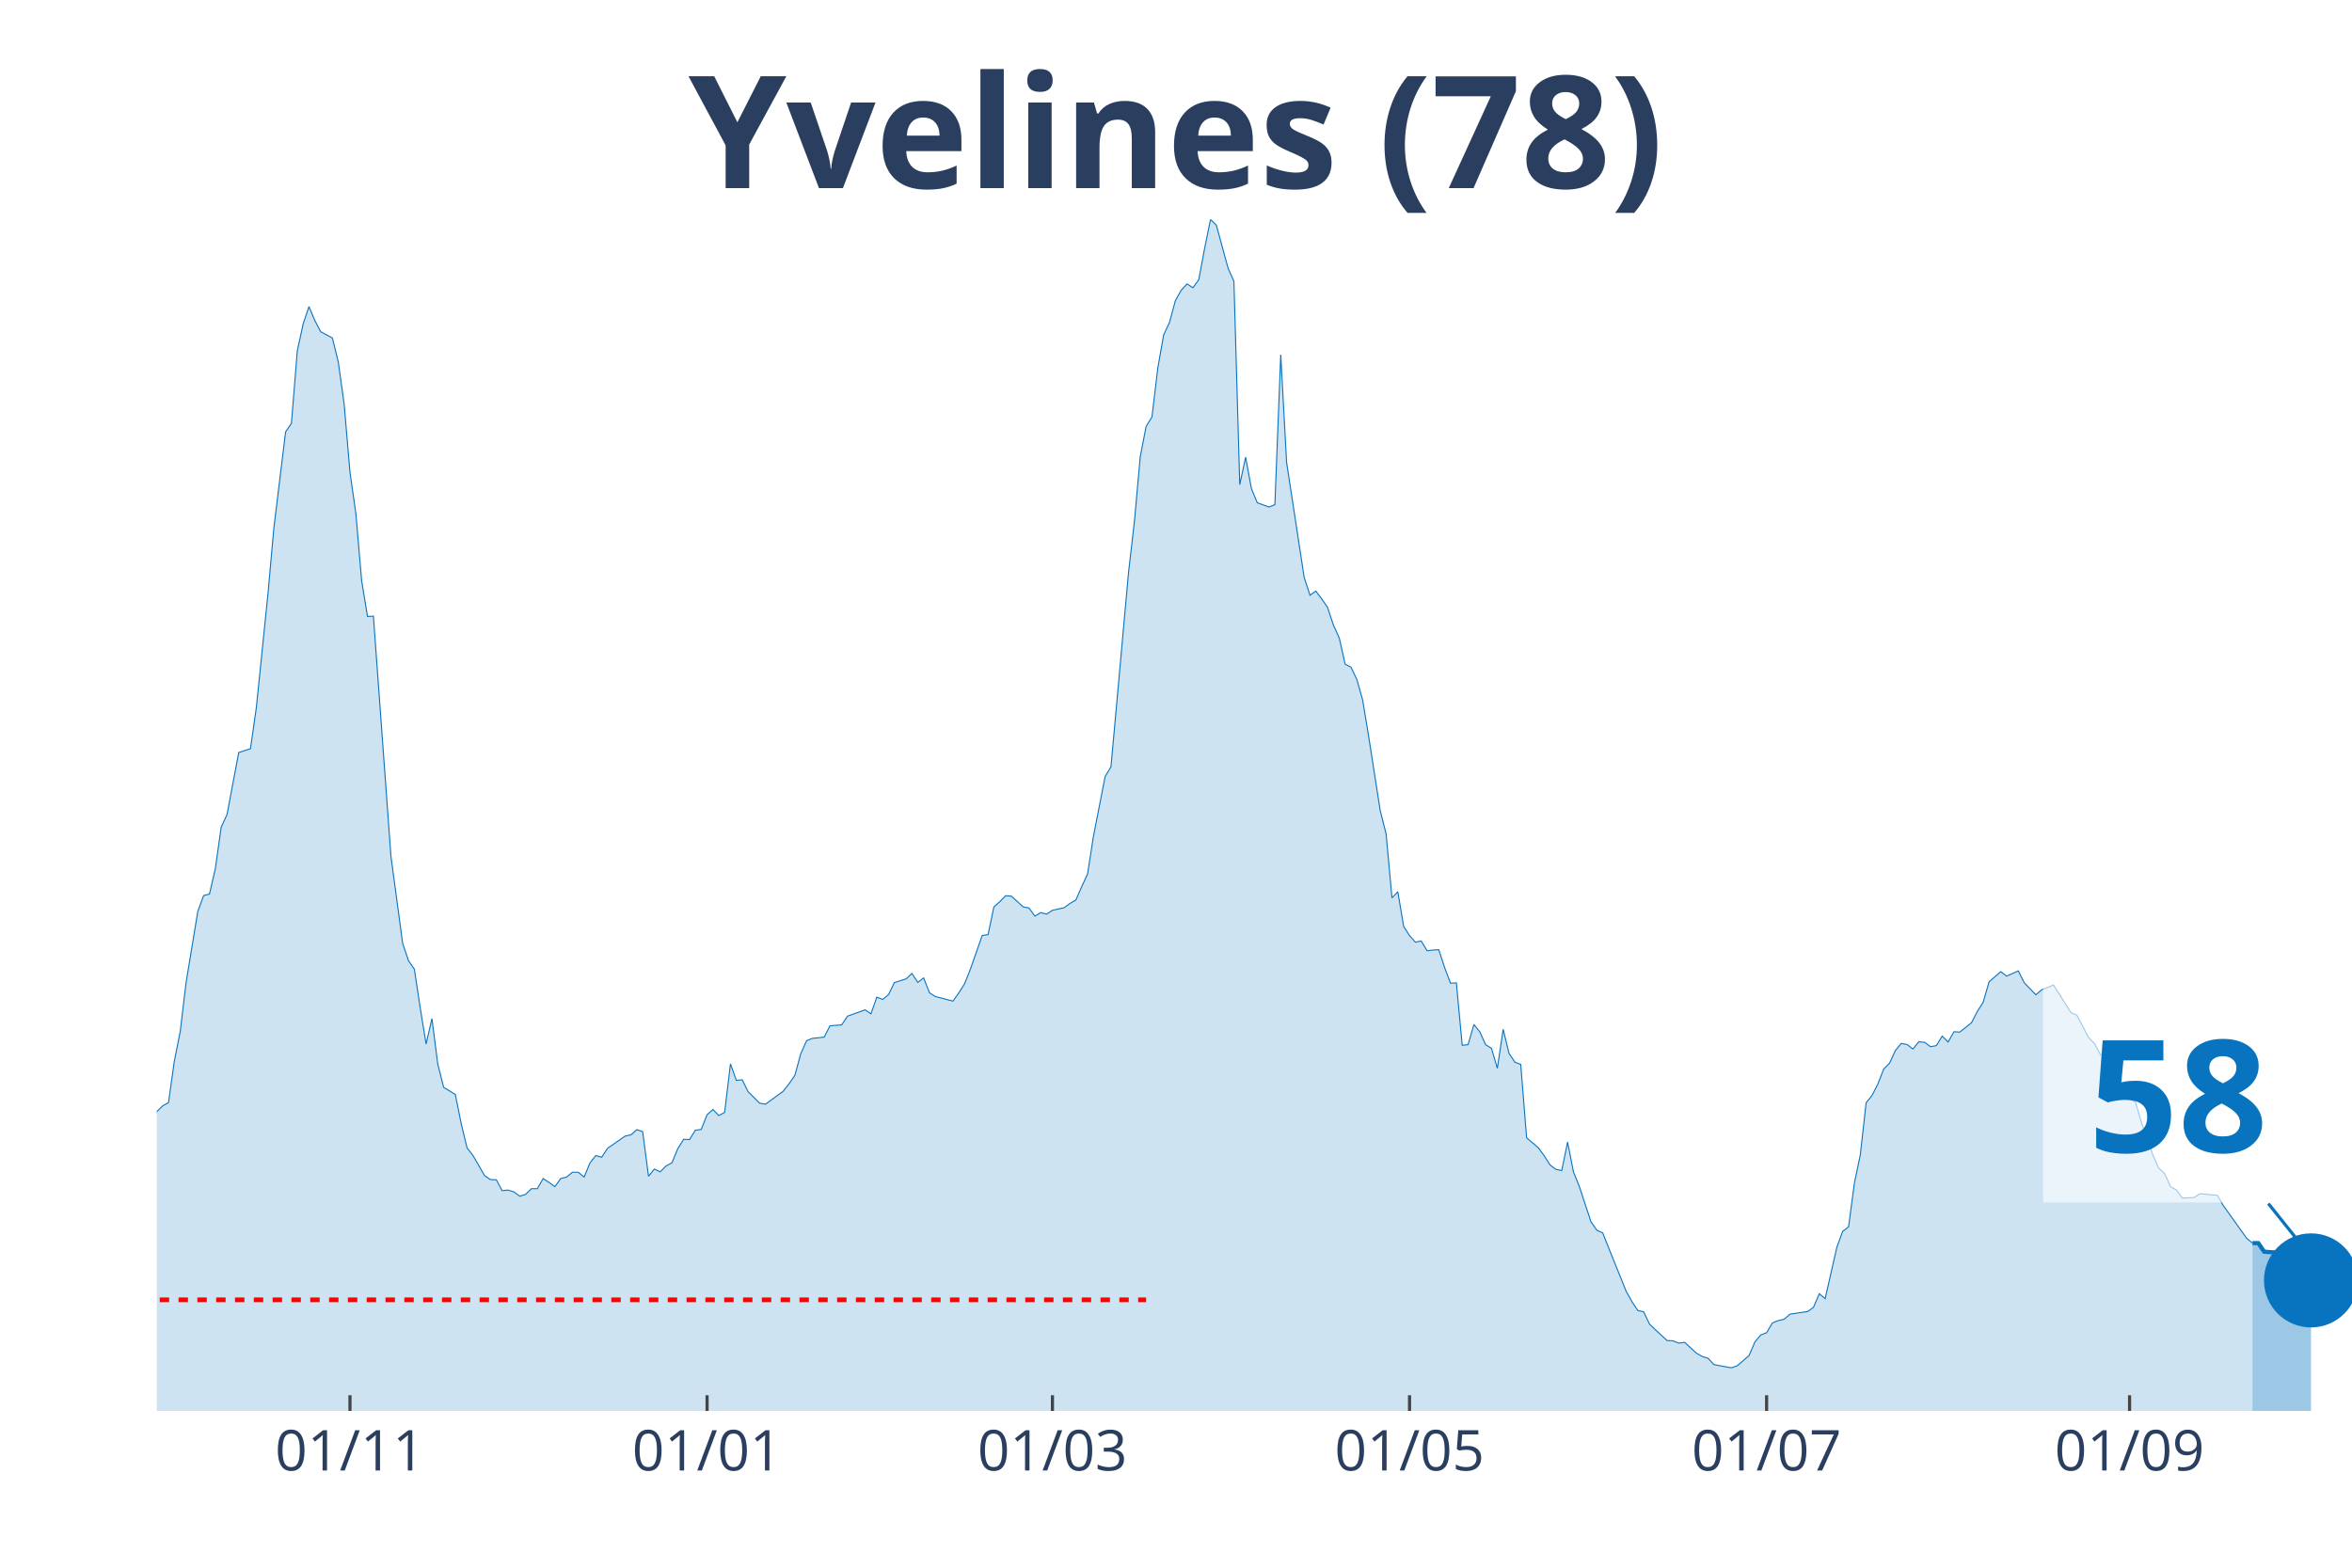
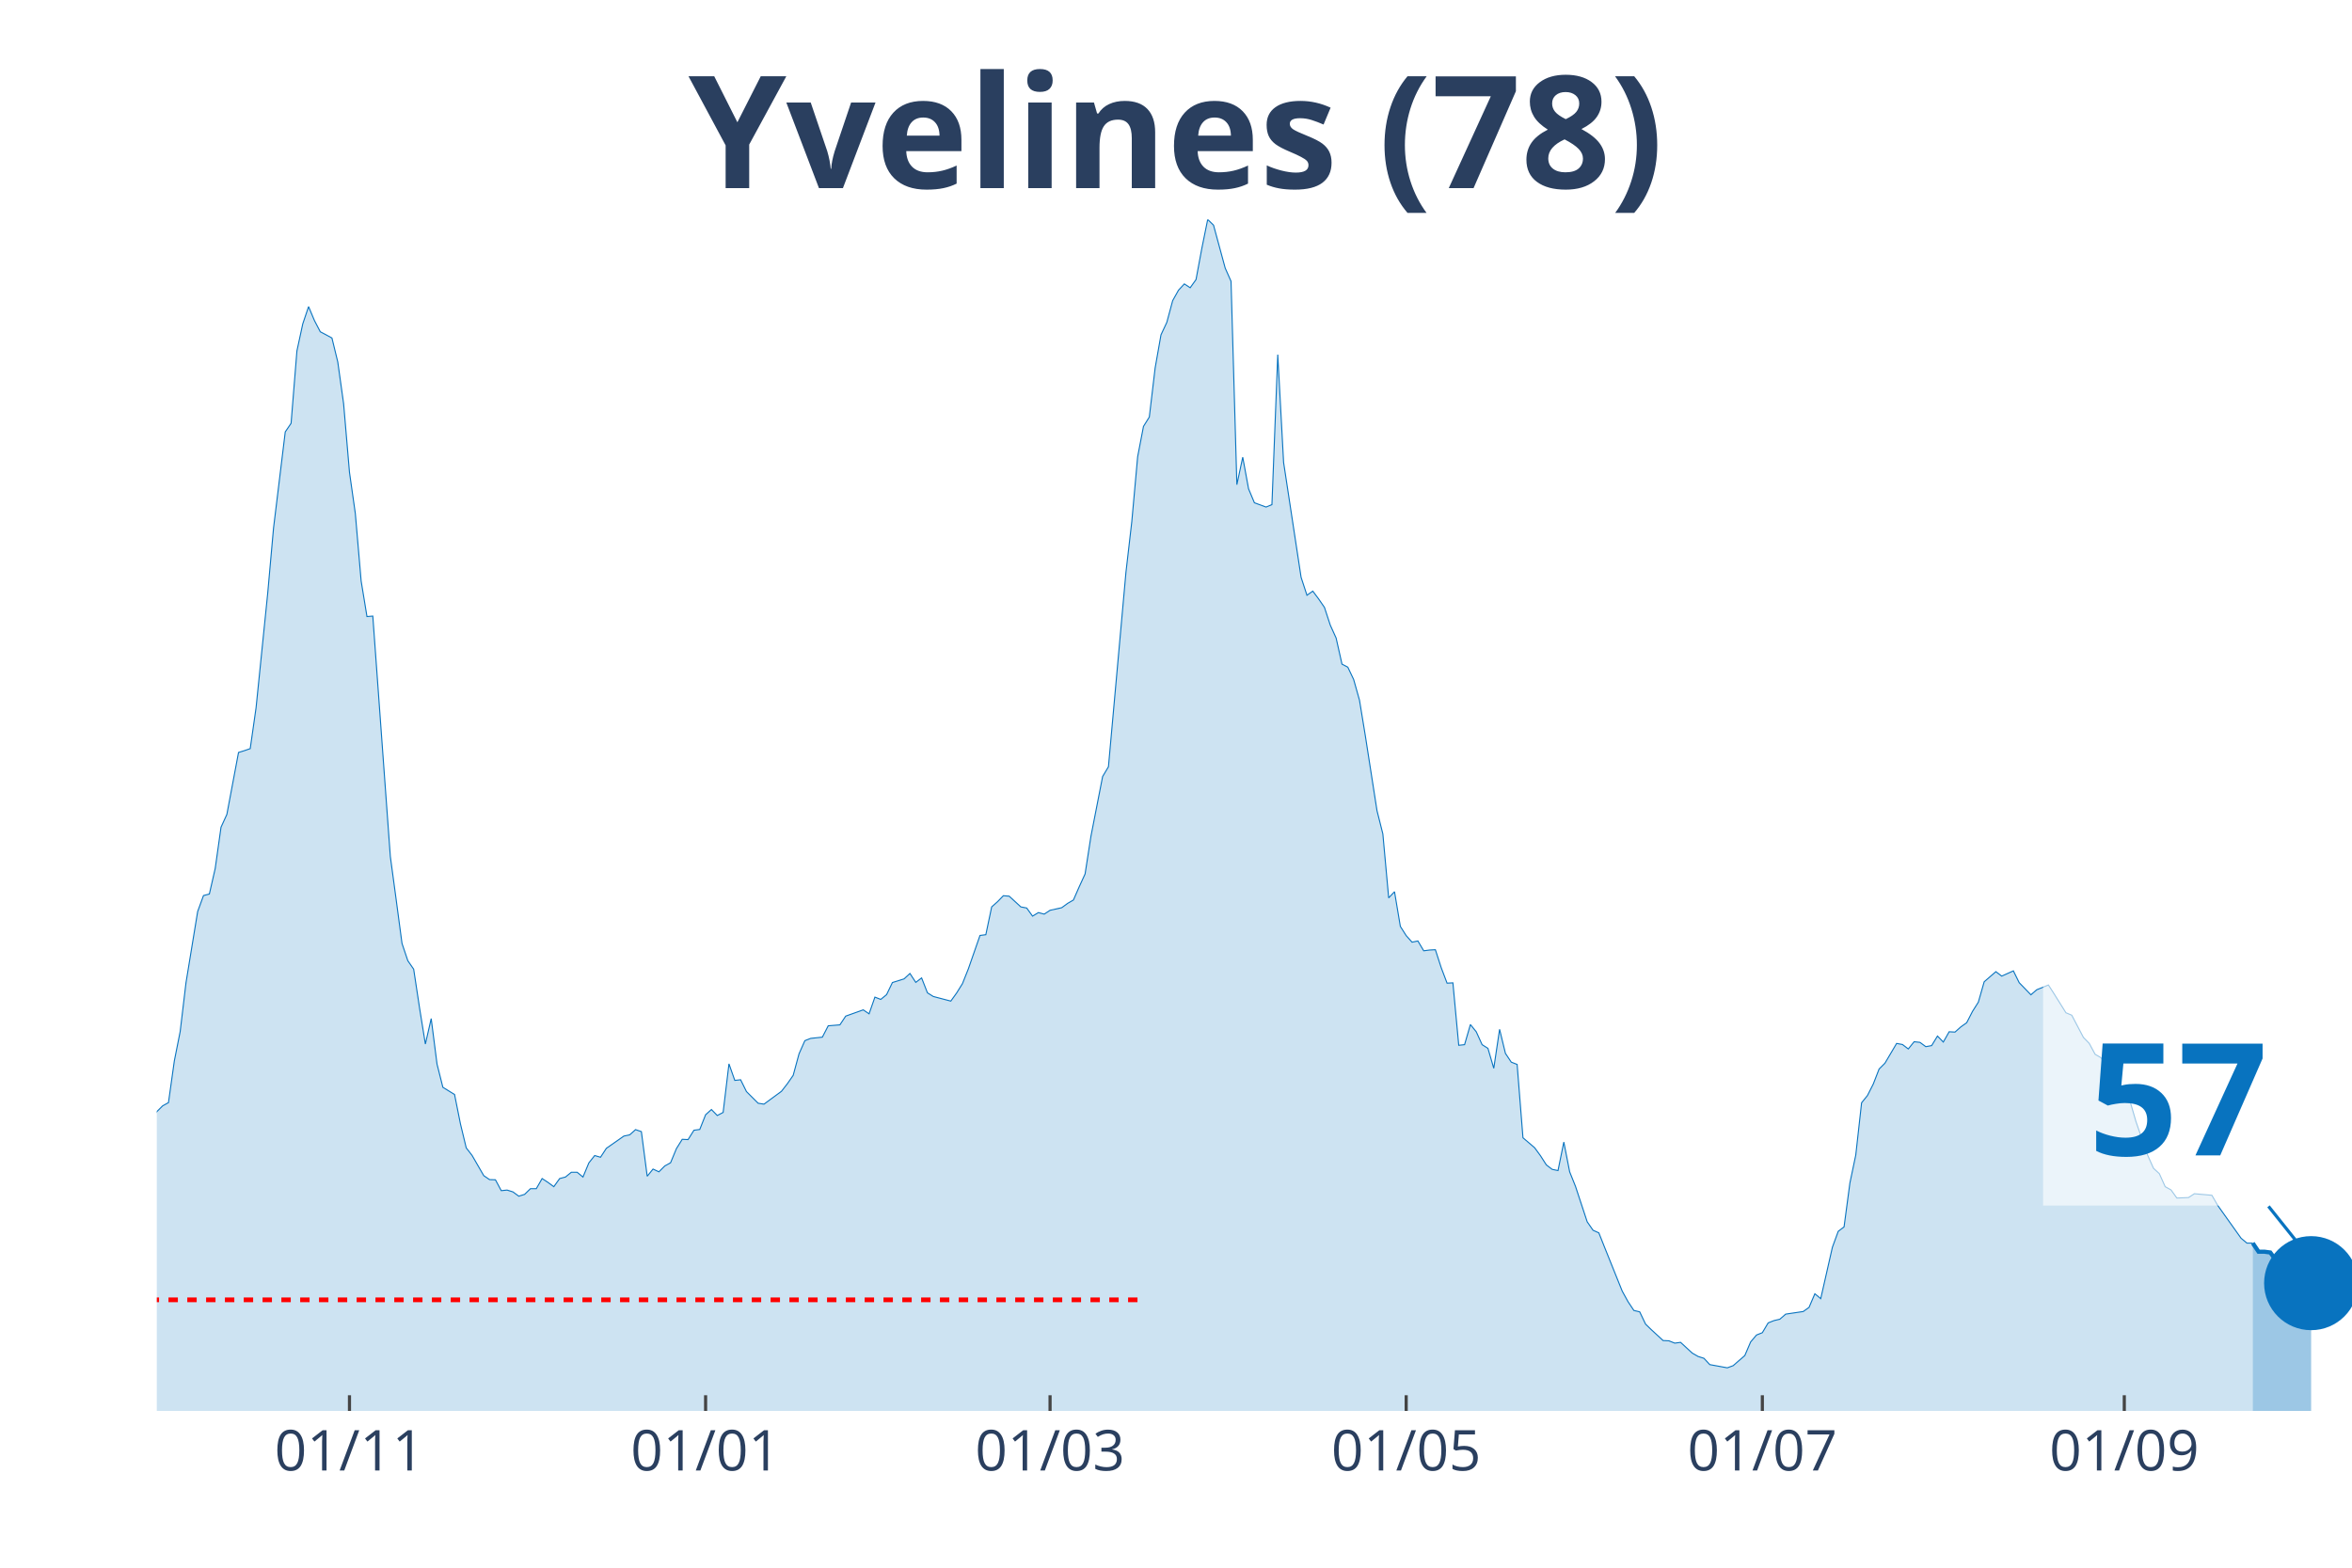
<svg xmlns="http://www.w3.org/2000/svg" class="main-svg" width="1125" height="750" style="" viewBox="0 0 750 500">
  <rect x="0" y="0" width="750" height="500" style="fill: rgb(0, 0, 0); fill-opacity: 0;" />
-   <defs id="defs-d04421">
+   <defs id="defs-b8d866">
    <g class="clips">
-       <clipPath id="clipd04421xyplot" class="plotclip">
+       <clipPath id="clipb8d866xyplot" class="plotclip">
        <rect width="700" height="380" />
      </clipPath>
-       <clipPath class="axesclip" id="clipd04421x">
+       <clipPath class="axesclip" id="clipb8d866x">
        <rect x="50" y="0" width="700" height="500" />
      </clipPath>
-       <clipPath class="axesclip" id="clipd04421y">
+       <clipPath class="axesclip" id="clipb8d866y">
        <rect x="0" y="70" width="750" height="380" />
      </clipPath>
-       <clipPath class="axesclip" id="clipd04421xy">
+       <clipPath class="axesclip" id="clipb8d866xy">
        <rect x="50" y="70" width="700" height="380" />
      </clipPath>
    </g>
    <g class="gradients" />
  </defs>
  <g class="bglayer">
    <rect class="bg" x="50" y="70" width="700" height="380" style="fill: rgb(0, 0, 0); fill-opacity: 0; stroke-width: 0;" />
  </g>
  <g class="layer-below">
    <g class="imagelayer" />
    <g class="shapelayer" />
  </g>
  <g class="cartesianlayer">
    <g class="subplot xy">
      <g class="layer-subplot">
        <g class="shapelayer" />
        <g class="imagelayer" />
      </g>
      <g class="gridlayer">
        <g class="x">
-           <path class="xgrid crisp" transform="translate(111.6,0)" d="M0,70v380" style="stroke: rgb(255, 255, 255); stroke-opacity: 1; stroke-width: 1px;" />
-           <path class="xgrid crisp" transform="translate(225.47,0)" d="M0,70v380" style="stroke: rgb(255, 255, 255); stroke-opacity: 1; stroke-width: 1px;" />
-           <path class="xgrid crisp" transform="translate(335.6,0)" d="M0,70v380" style="stroke: rgb(255, 255, 255); stroke-opacity: 1; stroke-width: 1px;" />
-           <path class="xgrid crisp" transform="translate(449.47,0)" d="M0,70v380" style="stroke: rgb(255, 255, 255); stroke-opacity: 1; stroke-width: 1px;" />
-           <path class="xgrid crisp" transform="translate(563.33,0)" d="M0,70v380" style="stroke: rgb(255, 255, 255); stroke-opacity: 1; stroke-width: 1px;" />
-           <path class="xgrid crisp" transform="translate(679.07,0)" d="M0,70v380" style="stroke: rgb(255, 255, 255); stroke-opacity: 1; stroke-width: 1px;" />
+           <path class="xgrid crisp" transform="translate(111.44,0)" d="M0,70v380" style="stroke: rgb(255, 255, 255); stroke-opacity: 1; stroke-width: 1px;" />
+           <path class="xgrid crisp" transform="translate(225,0)" d="M0,70v380" style="stroke: rgb(255, 255, 255); stroke-opacity: 1; stroke-width: 1px;" />
+           <path class="xgrid crisp" transform="translate(334.84,0)" d="M0,70v380" style="stroke: rgb(255, 255, 255); stroke-opacity: 1; stroke-width: 1px;" />
+           <path class="xgrid crisp" transform="translate(448.4,0)" d="M0,70v380" style="stroke: rgb(255, 255, 255); stroke-opacity: 1; stroke-width: 1px;" />
+           <path class="xgrid crisp" transform="translate(561.97,0)" d="M0,70v380" style="stroke: rgb(255, 255, 255); stroke-opacity: 1; stroke-width: 1px;" />
+           <path class="xgrid crisp" transform="translate(677.39,0)" d="M0,70v380" style="stroke: rgb(255, 255, 255); stroke-opacity: 1; stroke-width: 1px;" />
        </g>
        <g class="y" />
      </g>
      <g class="zerolinelayer" />
      <path class="xlines-below" />
      <path class="ylines-below" />
      <g class="overlines-below" />
      <g class="xaxislayer-below" />
      <g class="yaxislayer-below" />
      <g class="overaxes-below" />
-       <g class="plot" transform="translate(50, 70)" clip-path="url('#clipd04421xyplot')">
+       <g class="plot" transform="translate(50, 70)" clip-path="url('#clipb8d866xyplot')">
        <g class="scatterlayer mlayer">
-           <g class="trace scatter tracea90513" style="stroke-miterlimit: 2;">
+           <g class="trace scatter trace6be816" style="stroke-miterlimit: 2;">
            <g class="fills">
              <g>
-                 <path class="js-fill" d="M668.27,380L-253.87,380L-253.87,371.34L-248.27,372.76L-246.4,373L-222.13,375.3L-220.27,375.55L-197.87,375.01L-196,374.96L-166.13,375.99L-164.27,375.65L-145.6,374.86L-143.73,374.08L-128.8,371.24L-126.93,371.34L-113.87,367.62L-112,364.93L-108.27,361.56L-106.4,360.58L-100.8,359.85L-98.93,361.95L-95.2,363.37L-93.33,361.51L-89.6,359.8L-87.73,358.52L-84,353.73L-82.13,352.7L-72.8,352.07L-70.93,347.47L-67.2,341.89L-65.33,337.39L-57.87,331.18L-56,327.41L-50.4,323.21L-48.53,323.11L-39.2,306.13L-37.33,305.01L-35.47,305.06L-33.6,302.02L-31.73,301.83L-29.87,298.5L-26.13,296.5L-24.27,295.18L-20.53,292.29L-18.67,292.58L-16.8,290.23L-14.93,290.28L-11.2,289.65L-9.33,291.11L-7.47,291.65L-5.6,289.89L-3.73,293.37L-1.87,289.84L0,284.56L1.87,282.7L3.73,281.67L5.6,268.37L7.47,259.02L9.33,243.42L13.07,220.72L14.93,215.63L16.8,215.14L18.67,207.02L20.53,193.82L22.4,189.76L26.13,169.99L28,169.41L29.87,168.77L31.73,155.76L35.47,119.17L37.33,98.38L41.07,67.75L42.93,65.01L44.8,41.92L46.67,33.31L48.53,27.79L50.4,32.24L52.27,35.81L54.13,36.79L56,37.81L57.87,45.45L59.73,58.75L61.6,80.62L63.47,93.73L65.33,115.3L67.2,126.65L69.07,126.5L74.67,203.16L76.53,216.95L78.4,230.9L80.27,236.42L82.13,239.11L84,251.44L85.87,262.99L87.73,254.87L89.6,269.39L91.47,276.78L95.2,279.08L97.07,288.38L98.93,296.1L100.8,298.5L104.53,304.96L106.4,306.23L108.27,306.28L110.13,309.75L112,309.56L113.87,310.14L115.73,311.51L117.6,310.93L119.47,309.12L121.33,309.12L123.2,305.89L125.07,307.11L126.93,308.48L128.8,305.89L130.67,305.4L132.53,303.88L134.4,303.88L136.27,305.4L138.13,300.9L140,298.55L141.87,299.09L143.73,296.25L149.33,292.34L151.2,291.95L153.07,290.28L154.93,290.92L156.8,305.15L158.67,302.86L160.53,303.74L162.4,301.88L164.27,300.85L166.13,296.35L168,293.37L169.87,293.46L171.73,290.48L173.6,290.23L175.47,285.54L177.33,283.87L179.2,285.78L181.07,284.8L182.93,269.3L184.8,274.58L186.67,274.38L188.53,278.15L192.27,281.87L194.13,282.16L199.73,278.05L201.6,275.66L203.47,272.97L205.33,266.12L207.2,261.91L209.07,261.18L212.8,260.79L214.67,257.17L218.4,256.87L220.27,254.08L225.87,252.08L227.73,253.35L229.6,248.02L231.47,248.75L233.33,247.23L235.2,243.37L238.93,242.2L240.8,240.48L242.67,243.32L244.53,241.9L246.4,246.65L248.27,247.82L253.87,249.29L255.73,246.7L257.6,243.71L259.47,239.02L263.2,228.35L265.07,228.11L266.93,219.25L268.8,217.59L270.67,215.68L272.53,215.83L276.27,219.25L278.13,219.6L280,222.19L281.87,221.06L283.73,221.55L285.6,220.33L289.33,219.5L291.2,218.13L293.07,217.05L294.93,212.8L296.8,208.74L298.67,196.75L302.4,177.67L304.27,174.54L309.87,112.51L311.73,96.42L313.6,75.68L315.47,65.99L317.33,63.01L319.2,47.35L321.07,36.79L322.93,32.82L324.8,25.88L326.67,22.55L328.53,20.55L330.4,21.77L332.27,19.18L334.13,9.2L336,0L337.87,1.81L341.6,15.51L343.47,19.71L345.33,84.58L347.2,75.82L349.07,85.9L350.93,90.35L354.67,91.72L356.53,90.94L358.4,43.1L360.27,77.49L365.87,114.13L367.73,119.85L369.6,118.53L371.47,121.02L373.33,123.72L375.2,129.39L377.07,133.5L378.93,141.82L380.8,142.79L382.67,146.71L384.53,153.31L386.4,164.66L390.13,188.58L392,195.97L393.87,216.37L395.73,214.41L397.6,225.47L399.47,228.4L401.33,230.5L403.2,230.11L405.07,233.24L406.93,233L408.8,232.9L410.67,238.63L412.53,243.57L414.4,243.47L416.27,263.38L418.13,263.18L420,256.77L421.87,259.07L423.73,263.18L425.6,264.36L427.47,270.72L429.33,258.29L431.2,265.97L433.07,268.76L434.93,269.49L436.8,292.88L440.53,296.06L442.4,298.6L444.27,301.53L446.13,302.95L448,303.34L449.87,294.25L451.73,303.74L453.6,308.38L457.33,319.68L459.2,322.37L461.07,323.21L462.93,327.9L468.53,341.79L470.4,345.17L472.27,347.96L474.13,348.4L476,352.31L477.87,354.12L481.6,357.55L483.47,357.64L485.33,358.38L487.2,358.13L490.93,361.56L492.8,362.63L494.67,363.22L496.53,365.23L502.13,366.25L504,365.57L507.73,362.34L509.6,357.99L511.47,355.79L513.33,355.05L515.2,351.92L517.07,351.19L518.93,350.75L520.8,349.13L526.4,348.3L528.27,346.98L530.13,342.63L532,344.19L535.73,327.8L537.6,322.72L539.47,321.3L541.33,307.31L543.2,298.4L545.07,281.72L546.93,279.42L548.8,275.75L550.67,270.96L552.53,269.1L554.4,265.04L556.27,262.79L558.13,263.13L560,264.55L561.87,262.25L563.73,262.45L565.6,263.82L567.47,263.48L569.33,260.44L571.2,262.35L573.07,259.07L574.93,259.17L578.67,256.19L580.53,252.57L582.4,249.63L584.27,243.13L588,239.9L589.87,241.32L593.6,239.65L595.47,243.42L599.2,247.28L601.07,245.67L604.8,244.15L606.67,247.04L610.4,253.01L612.27,253.79L616,260.88L617.87,262.79L619.73,266.26L621.6,267.34L623.47,270.32L625.33,275.12L627.2,280.21L629.07,280.55L630.93,281.38L632.8,287.74L636.53,298.45L638.4,302.61L640.27,304.32L642.13,308.48L644,309.51L645.87,312.1L649.6,311.95L651.47,310.73L657.07,311.22L658.93,314.45L666.4,324.92L668.27,326.48" style="fill: rgb(8, 115, 191); fill-opacity: 0.2; stroke-width: 0;" />
+                 <path class="js-fill" d="M668.35,380L-253.19,380L-253.19,371.34L-247.61,372.76L-245.74,373L-223.4,374.37L-221.54,375.3L-199.2,375.5L-197.34,375.01L-139.63,373.35L-137.77,372.96L-132.18,370.95L-130.32,370.95L-122.87,370.07L-121.01,369.68L-115.43,367.48L-113.56,367.62L-107.98,361.56L-106.12,360.58L-100.53,359.85L-98.67,361.95L-94.95,363.37L-93.09,361.51L-89.36,359.8L-87.5,358.52L-83.78,353.73L-81.91,352.7L-72.61,352.07L-70.74,347.47L-67.02,341.89L-65.16,337.39L-57.71,331.18L-55.85,327.41L-50.27,323.21L-48.4,323.11L-39.1,306.13L-37.23,305.01L-35.37,305.06L-33.51,302.02L-31.65,301.83L-29.79,298.5L-26.06,296.5L-24.2,295.18L-20.48,292.29L-18.62,292.58L-16.76,290.23L-14.89,290.28L-11.17,289.65L-9.31,291.11L-7.45,291.65L-5.59,289.89L-3.72,293.37L-1.86,289.84L0,284.56L1.86,282.7L3.72,281.67L5.59,268.37L7.45,259.02L9.31,243.42L13.03,220.72L14.89,215.63L16.76,215.14L18.62,207.02L20.48,193.82L22.34,189.76L26.06,169.99L27.93,169.41L29.79,168.77L31.65,155.76L35.37,119.17L37.23,98.38L40.96,67.75L42.82,65.01L44.68,41.92L46.54,33.31L48.4,27.79L50.27,32.24L52.13,35.81L53.99,36.79L55.85,37.81L57.71,45.45L59.57,58.75L61.44,80.62L63.3,93.73L65.16,115.3L67.02,126.65L68.88,126.5L74.47,203.16L76.33,216.95L78.19,230.9L80.05,236.42L81.91,239.11L83.78,251.44L85.64,262.99L87.5,254.87L89.36,269.39L91.22,276.78L94.95,279.08L96.81,288.38L98.67,296.1L100.53,298.5L104.26,304.96L106.12,306.23L107.98,306.28L109.84,309.75L111.7,309.56L113.56,310.14L115.43,311.51L117.29,310.93L119.15,309.12L121.01,309.12L122.87,305.89L124.73,307.11L126.6,308.48L128.46,305.89L130.32,305.4L132.18,303.88L134.04,303.88L135.9,305.4L137.77,300.9L139.63,298.55L141.49,299.09L143.35,296.25L148.94,292.34L150.8,291.95L152.66,290.28L154.52,290.92L156.38,305.15L158.24,302.86L160.11,303.74L161.97,301.88L163.83,300.85L165.69,296.35L167.55,293.37L169.41,293.46L171.28,290.48L173.14,290.23L175,285.54L176.86,283.87L178.72,285.78L180.59,284.8L182.45,269.3L184.31,274.58L186.17,274.38L188.03,278.15L191.76,281.87L193.62,282.16L199.2,278.05L201.06,275.66L202.93,272.97L204.79,266.12L206.65,261.91L208.51,261.18L212.23,260.79L214.1,257.17L217.82,256.87L219.68,254.08L225.27,252.08L227.13,253.35L228.99,248.02L230.85,248.75L232.71,247.23L234.57,243.37L238.3,242.2L240.16,240.48L242.02,243.32L243.88,241.9L245.74,246.65L247.61,247.82L253.19,249.29L255.05,246.7L256.91,243.71L258.78,239.02L262.5,228.35L264.36,228.11L266.22,219.25L268.09,217.59L269.95,215.68L271.81,215.83L275.53,219.25L277.39,219.6L279.26,222.19L281.12,221.06L282.98,221.55L284.84,220.33L288.56,219.5L290.43,218.13L292.29,217.05L294.15,212.8L296.01,208.74L297.87,196.75L301.6,177.67L303.46,174.54L309.04,112.51L310.9,96.42L312.77,75.68L314.63,65.99L316.49,63.01L318.35,47.35L320.21,36.79L322.07,32.82L323.94,25.88L325.8,22.55L327.66,20.55L329.52,21.77L331.38,19.18L333.24,9.2L335.11,0L336.97,1.81L340.69,15.51L342.55,19.71L344.41,84.58L346.28,75.82L348.14,85.9L350,90.35L353.72,91.72L355.59,90.94L357.45,43.1L359.31,77.49L364.89,114.13L366.76,119.85L368.62,118.53L370.48,121.02L372.34,123.72L374.2,129.39L376.06,133.5L377.93,141.82L379.79,142.79L381.65,146.71L383.51,153.31L385.37,164.66L389.1,188.58L390.96,195.97L392.82,216.37L394.68,214.41L396.54,225.47L398.4,228.4L400.27,230.5L402.13,230.11L403.99,233.24L405.85,233L407.71,232.9L409.57,238.63L411.44,243.57L413.3,243.47L415.16,263.38L417.02,263.18L418.88,256.77L420.74,259.07L422.61,263.18L424.47,264.36L426.33,270.72L428.19,258.29L430.05,265.97L431.91,268.76L433.78,269.49L435.64,292.88L439.36,296.06L441.22,298.6L443.09,301.53L444.95,302.95L446.81,303.34L448.67,294.25L450.53,303.74L452.39,308.38L456.12,319.68L457.98,322.37L459.84,323.21L461.7,327.9L467.29,341.79L469.15,345.17L471.01,347.96L472.87,348.4L474.73,352.31L476.6,354.12L480.32,357.55L482.18,357.64L484.04,358.38L485.9,358.13L489.63,361.56L491.49,362.63L493.35,363.22L495.21,365.23L500.8,366.25L502.66,365.57L506.38,362.34L508.24,357.99L510.11,355.79L511.97,355.05L513.83,351.92L515.69,351.19L517.55,350.75L519.41,349.13L525,348.3L526.86,346.98L528.72,342.63L530.59,344.19L534.31,327.8L536.17,322.72L538.03,321.3L539.89,307.31L541.76,298.4L543.62,281.72L545.48,279.42L547.34,275.75L549.2,270.96L551.06,269.1L554.79,262.79L556.65,263.13L558.51,264.55L560.37,262.25L562.23,262.45L564.1,263.82L565.96,263.48L567.82,260.44L569.68,262.35L571.54,259.07L573.4,259.17L575.27,257.51L577.13,256.19L578.99,252.57L580.85,249.63L582.71,243.13L586.44,239.9L588.3,241.32L592.02,239.65L593.88,243.42L597.61,247.28L599.47,245.67L603.19,244.15L605.05,247.04L608.78,253.01L610.64,253.79L614.36,260.88L616.22,262.79L618.09,266.26L619.95,267.34L621.81,270.32L623.67,275.12L625.53,280.21L627.39,280.55L629.26,281.38L631.12,287.74L634.84,298.45L636.7,302.61L638.56,304.32L640.43,308.48L642.29,309.51L644.15,312.1L647.87,311.95L649.73,310.73L655.32,311.22L657.18,314.45L664.63,324.92L666.49,326.48L668.35,326.48" style="fill: rgb(8, 115, 191); fill-opacity: 0.2; stroke-width: 0;" />
              </g>
            </g>
            <g class="errorbars" />
            <g class="lines">
-               <path class="js-line" d="M-253.87,371.34L-248.27,372.76L-246.4,373L-222.13,375.3L-220.27,375.55L-197.87,375.01L-196,374.96L-166.13,375.99L-164.27,375.65L-145.6,374.86L-143.73,374.08L-128.8,371.24L-126.93,371.34L-113.87,367.62L-112,364.93L-108.27,361.56L-106.4,360.58L-100.8,359.85L-98.93,361.95L-95.2,363.37L-93.33,361.51L-89.6,359.8L-87.73,358.52L-84,353.73L-82.13,352.7L-72.8,352.07L-70.93,347.47L-67.2,341.89L-65.33,337.39L-57.87,331.18L-56,327.41L-50.4,323.21L-48.53,323.11L-39.2,306.13L-37.33,305.01L-35.47,305.06L-33.6,302.02L-31.73,301.83L-29.87,298.5L-26.13,296.5L-24.27,295.18L-20.53,292.29L-18.67,292.58L-16.8,290.23L-14.93,290.28L-11.2,289.65L-9.33,291.11L-7.47,291.65L-5.6,289.89L-3.73,293.37L-1.87,289.84L0,284.56L1.87,282.7L3.73,281.67L5.6,268.37L7.47,259.02L9.33,243.42L13.07,220.72L14.93,215.63L16.8,215.14L18.67,207.02L20.53,193.82L22.4,189.76L26.13,169.99L28,169.41L29.87,168.77L31.73,155.76L35.47,119.17L37.33,98.38L41.07,67.75L42.93,65.01L44.8,41.92L46.67,33.31L48.53,27.79L50.4,32.24L52.27,35.81L54.13,36.79L56,37.81L57.87,45.45L59.73,58.75L61.6,80.62L63.47,93.73L65.33,115.3L67.2,126.65L69.07,126.5L74.67,203.16L76.53,216.95L78.4,230.9L80.27,236.42L82.13,239.11L84,251.44L85.87,262.99L87.73,254.87L89.6,269.39L91.47,276.78L95.2,279.08L97.07,288.38L98.93,296.1L100.8,298.5L104.53,304.96L106.4,306.23L108.27,306.28L110.13,309.75L112,309.56L113.87,310.14L115.73,311.51L117.6,310.93L119.47,309.12L121.33,309.12L123.2,305.89L125.07,307.11L126.93,308.48L128.8,305.89L130.67,305.4L132.53,303.88L134.4,303.88L136.27,305.4L138.13,300.9L140,298.55L141.87,299.09L143.73,296.25L149.33,292.34L151.2,291.95L153.07,290.28L154.93,290.92L156.8,305.15L158.67,302.86L160.53,303.74L162.4,301.88L164.27,300.85L166.13,296.35L168,293.37L169.87,293.46L171.73,290.48L173.6,290.23L175.47,285.54L177.33,283.87L179.2,285.78L181.07,284.8L182.93,269.3L184.8,274.58L186.67,274.38L188.53,278.15L192.27,281.87L194.13,282.16L199.73,278.05L201.6,275.66L203.47,272.97L205.33,266.12L207.2,261.91L209.07,261.18L212.8,260.79L214.67,257.17L218.4,256.87L220.27,254.08L225.87,252.08L227.73,253.35L229.6,248.02L231.47,248.75L233.33,247.23L235.2,243.37L238.93,242.2L240.8,240.48L242.67,243.32L244.53,241.9L246.4,246.65L248.27,247.82L253.87,249.29L255.73,246.7L257.6,243.71L259.47,239.02L263.2,228.35L265.07,228.11L266.93,219.25L268.8,217.59L270.67,215.68L272.53,215.83L276.27,219.25L278.13,219.6L280,222.19L281.87,221.06L283.73,221.55L285.6,220.33L289.33,219.5L291.2,218.13L293.07,217.05L294.93,212.8L296.8,208.74L298.67,196.75L302.4,177.67L304.27,174.54L309.87,112.51L311.73,96.42L313.6,75.68L315.47,65.99L317.33,63.01L319.2,47.35L321.07,36.79L322.93,32.82L324.8,25.88L326.67,22.55L328.53,20.55L330.4,21.77L332.27,19.18L334.13,9.2L336,0L337.87,1.81L341.6,15.51L343.47,19.71L345.33,84.58L347.2,75.82L349.07,85.9L350.93,90.35L354.67,91.72L356.53,90.94L358.4,43.1L360.27,77.49L365.87,114.13L367.73,119.85L369.6,118.53L371.47,121.02L373.33,123.72L375.2,129.39L377.07,133.5L378.93,141.82L380.8,142.79L382.67,146.71L384.53,153.31L386.4,164.66L390.13,188.58L392,195.97L393.87,216.37L395.73,214.41L397.6,225.47L399.47,228.4L401.33,230.5L403.2,230.11L405.07,233.24L406.93,233L408.8,232.9L410.67,238.63L412.53,243.57L414.4,243.47L416.27,263.38L418.13,263.18L420,256.77L421.87,259.07L423.73,263.18L425.6,264.36L427.47,270.72L429.33,258.29L431.2,265.97L433.07,268.76L434.93,269.49L436.8,292.88L440.53,296.06L442.4,298.6L444.27,301.53L446.13,302.95L448,303.34L449.87,294.25L451.73,303.74L453.6,308.38L457.33,319.68L459.2,322.37L461.07,323.21L462.93,327.9L468.53,341.79L470.4,345.17L472.27,347.96L474.13,348.4L476,352.31L477.87,354.12L481.6,357.55L483.47,357.64L485.33,358.38L487.2,358.13L490.93,361.56L492.8,362.63L494.67,363.22L496.53,365.23L502.13,366.25L504,365.57L507.73,362.34L509.6,357.99L511.47,355.79L513.33,355.05L515.2,351.92L517.07,351.19L518.93,350.75L520.8,349.13L526.4,348.3L528.27,346.98L530.13,342.63L532,344.19L535.73,327.8L537.6,322.72L539.47,321.3L541.33,307.31L543.2,298.4L545.07,281.72L546.93,279.42L548.8,275.75L550.67,270.96L552.53,269.1L554.4,265.04L556.27,262.79L558.13,263.13L560,264.55L561.87,262.25L563.73,262.45L565.6,263.82L567.47,263.48L569.33,260.44L571.2,262.35L573.07,259.07L574.93,259.17L578.67,256.19L580.53,252.57L582.4,249.63L584.27,243.13L588,239.9L589.87,241.32L593.6,239.65L595.47,243.42L599.2,247.28L601.07,245.67L604.8,244.15L606.67,247.04L610.4,253.01L612.27,253.79L616,260.88L617.87,262.79L619.73,266.26L621.6,267.34L623.47,270.32L625.33,275.12L627.2,280.21L629.07,280.55L630.93,281.38L632.8,287.74L636.53,298.45L638.4,302.61L640.27,304.32L642.13,308.48L644,309.51L645.87,312.1L649.6,311.95L651.47,310.73L657.07,311.22L658.93,314.45L666.4,324.92L668.27,326.48" style="vector-effect: non-scaling-stroke; fill: none; stroke: rgb(8, 115, 191); stroke-opacity: 1; stroke-width: 0.5px; opacity: 1;" />
+               <path class="js-line" d="M-253.19,371.34L-247.61,372.76L-245.74,373L-223.4,374.37L-221.54,375.3L-199.2,375.5L-197.34,375.01L-139.63,373.35L-137.77,372.96L-132.18,370.95L-130.32,370.95L-122.87,370.07L-121.01,369.68L-115.43,367.48L-113.56,367.62L-107.98,361.56L-106.12,360.58L-100.53,359.85L-98.67,361.95L-94.95,363.37L-93.09,361.51L-89.36,359.8L-87.5,358.52L-83.78,353.73L-81.91,352.7L-72.61,352.07L-70.74,347.47L-67.02,341.89L-65.16,337.39L-57.71,331.18L-55.85,327.41L-50.27,323.21L-48.4,323.11L-39.1,306.13L-37.23,305.01L-35.37,305.06L-33.51,302.02L-31.65,301.83L-29.79,298.5L-26.06,296.5L-24.2,295.18L-20.48,292.29L-18.62,292.58L-16.76,290.23L-14.89,290.28L-11.17,289.65L-9.31,291.11L-7.45,291.65L-5.59,289.89L-3.72,293.37L-1.86,289.84L0,284.56L1.86,282.7L3.72,281.67L5.59,268.37L7.45,259.02L9.31,243.42L13.03,220.72L14.89,215.63L16.76,215.14L18.62,207.02L20.48,193.82L22.34,189.76L26.06,169.99L27.93,169.41L29.79,168.77L31.65,155.76L35.37,119.17L37.23,98.38L40.96,67.75L42.82,65.01L44.68,41.92L46.54,33.31L48.4,27.79L50.27,32.24L52.13,35.81L53.99,36.79L55.85,37.81L57.71,45.45L59.57,58.75L61.44,80.62L63.3,93.73L65.16,115.3L67.02,126.65L68.88,126.5L74.47,203.16L76.33,216.95L78.19,230.9L80.05,236.42L81.91,239.11L83.78,251.44L85.64,262.99L87.5,254.87L89.36,269.39L91.22,276.78L94.95,279.08L96.81,288.38L98.67,296.1L100.53,298.5L104.26,304.96L106.12,306.23L107.98,306.28L109.84,309.75L111.7,309.56L113.56,310.14L115.43,311.51L117.29,310.93L119.15,309.12L121.01,309.12L122.87,305.89L124.73,307.11L126.6,308.48L128.46,305.89L130.32,305.4L132.18,303.88L134.04,303.88L135.9,305.4L137.77,300.9L139.63,298.55L141.49,299.09L143.35,296.25L148.94,292.34L150.8,291.95L152.66,290.28L154.52,290.92L156.38,305.15L158.24,302.86L160.11,303.74L161.97,301.88L163.83,300.85L165.69,296.35L167.55,293.37L169.41,293.46L171.28,290.48L173.14,290.23L175,285.54L176.86,283.87L178.72,285.78L180.59,284.8L182.45,269.3L184.31,274.58L186.17,274.38L188.03,278.15L191.76,281.87L193.62,282.16L199.2,278.05L201.06,275.66L202.93,272.97L204.79,266.12L206.65,261.91L208.51,261.18L212.23,260.79L214.1,257.17L217.82,256.87L219.68,254.08L225.27,252.08L227.13,253.35L228.99,248.02L230.85,248.75L232.71,247.23L234.57,243.37L238.3,242.2L240.16,240.48L242.02,243.32L243.88,241.9L245.74,246.65L247.61,247.82L253.19,249.29L255.05,246.7L256.91,243.71L258.78,239.02L262.5,228.35L264.36,228.11L266.22,219.25L268.09,217.59L269.95,215.68L271.81,215.83L275.53,219.25L277.39,219.6L279.26,222.19L281.12,221.06L282.98,221.55L284.84,220.33L288.56,219.5L290.43,218.13L292.29,217.05L294.15,212.8L296.01,208.74L297.87,196.75L301.6,177.67L303.46,174.54L309.04,112.51L310.9,96.42L312.77,75.68L314.63,65.99L316.49,63.01L318.35,47.35L320.21,36.79L322.07,32.82L323.94,25.88L325.8,22.55L327.66,20.55L329.52,21.77L331.38,19.18L333.24,9.2L335.11,0L336.97,1.81L340.69,15.51L342.55,19.71L344.41,84.58L346.28,75.82L348.14,85.9L350,90.35L353.72,91.72L355.59,90.94L357.45,43.1L359.31,77.49L364.89,114.13L366.76,119.85L368.62,118.53L370.48,121.02L372.34,123.72L374.2,129.39L376.06,133.5L377.93,141.82L379.79,142.79L381.65,146.71L383.51,153.31L385.37,164.66L389.1,188.58L390.96,195.97L392.82,216.37L394.68,214.41L396.54,225.47L398.4,228.4L400.27,230.5L402.13,230.11L403.99,233.24L405.85,233L407.71,232.9L409.57,238.63L411.44,243.57L413.3,243.47L415.16,263.38L417.02,263.18L418.88,256.77L420.74,259.07L422.61,263.18L424.47,264.36L426.33,270.72L428.19,258.29L430.05,265.97L431.91,268.76L433.78,269.49L435.64,292.88L439.36,296.06L441.22,298.6L443.09,301.53L444.95,302.95L446.81,303.34L448.67,294.25L450.53,303.74L452.39,308.38L456.12,319.68L457.98,322.37L459.84,323.21L461.7,327.9L467.29,341.79L469.15,345.17L471.01,347.96L472.87,348.4L474.73,352.31L476.6,354.12L480.32,357.55L482.18,357.64L484.04,358.38L485.9,358.13L489.63,361.56L491.49,362.63L493.35,363.22L495.21,365.23L500.8,366.25L502.66,365.57L506.38,362.34L508.24,357.99L510.11,355.79L511.97,355.05L513.83,351.92L515.69,351.19L517.55,350.75L519.41,349.13L525,348.3L526.86,346.98L528.72,342.63L530.59,344.19L534.31,327.8L536.17,322.72L538.03,321.3L539.89,307.31L541.76,298.4L543.62,281.72L545.48,279.42L547.34,275.75L549.2,270.96L551.06,269.1L554.79,262.79L556.65,263.13L558.51,264.55L560.37,262.25L562.23,262.45L564.1,263.82L565.96,263.48L567.82,260.44L569.68,262.35L571.54,259.07L573.4,259.17L575.27,257.51L577.13,256.19L578.99,252.57L580.85,249.63L582.71,243.13L586.44,239.9L588.3,241.32L592.02,239.65L593.88,243.42L597.61,247.28L599.47,245.67L603.19,244.15L605.05,247.04L608.78,253.01L610.64,253.79L614.36,260.88L616.22,262.79L618.09,266.26L619.95,267.34L621.81,270.32L623.67,275.12L625.53,280.21L627.39,280.55L629.26,281.38L631.12,287.74L634.84,298.45L636.7,302.61L638.56,304.32L640.43,308.48L642.29,309.51L644.15,312.1L647.87,311.95L649.73,310.73L655.32,311.22L657.18,314.45L664.63,324.92L666.49,326.48L668.35,326.48" style="vector-effect: non-scaling-stroke; fill: none; stroke: rgb(8, 115, 191); stroke-opacity: 1; stroke-width: 0.5px; opacity: 1;" />
            </g>
            <g class="points" />
            <g class="text" />
          </g>
-           <g class="trace scatter trace13a990" style="stroke-miterlimit: 2;">
+           <g class="trace scatter tracedbdb81" style="stroke-miterlimit: 2;">
            <g class="fills">
              <g>
-                 <path class="js-fill" d="M686.93,380L668.27,380L668.27,326.48L670.13,326.48L672,329.22L675.73,329.47L677.6,332.06L679.47,334.31L681.33,335.19L685.07,336.51L686.93,338.37" style="fill: rgb(8, 115, 191); fill-opacity: 0.4; stroke-width: 0;" />
+                 <path class="js-fill" d="M686.97,380L668.35,380L668.35,326.48L670.21,329.22L672.07,329.22L673.94,329.47L675.8,332.01L677.66,334.26L679.52,335.14L683.24,336.41L685.11,338.27L686.97,339.25" style="fill: rgb(8, 115, 191); fill-opacity: 0.4; stroke-width: 0;" />
              </g>
            </g>
            <g class="errorbars" />
            <g class="lines">
-               <path class="js-line" d="M668.27,326.48L670.13,326.48L672,329.22L675.73,329.47L677.6,332.06L679.47,334.31L681.33,335.19L685.07,336.51L686.93,338.37" style="vector-effect: non-scaling-stroke; fill: none; stroke: rgb(8, 115, 191); stroke-opacity: 1; stroke-width: 2px; opacity: 1;" />
+               <path class="js-line" d="M668.35,326.48L670.21,329.22L672.07,329.22L673.94,329.47L675.8,332.01L677.66,334.26L679.52,335.14L683.24,336.41L685.11,338.27L686.97,339.25" style="vector-effect: non-scaling-stroke; fill: none; stroke: rgb(8, 115, 191); stroke-opacity: 1; stroke-width: 2px; opacity: 1;" />
            </g>
            <g class="points" />
            <g class="text" />
          </g>
-           <g class="trace scatter tracea9ceea" style="stroke-miterlimit: 2; opacity: 1;">
+           <g class="trace scatter tracee0906a" style="stroke-miterlimit: 2; opacity: 1;">
            <g class="fills" />
            <g class="errorbars" />
            <g class="lines" />
            <g class="points">
-               <path class="point" transform="translate(686.93,338.37)" d="M15,0A15,15 0 1,1 0,-15A15,15 0 0,1 15,0Z" style="opacity: 1; stroke-width: 0px; fill: rgb(8, 115, 191); fill-opacity: 1;" />
+               <path class="point" transform="translate(686.97,339.25)" d="M15,0A15,15 0 1,1 0,-15A15,15 0 0,1 15,0Z" style="opacity: 1; stroke-width: 0px; fill: rgb(8, 115, 191); fill-opacity: 1;" />
            </g>
            <g class="text" />
          </g>
        </g>
      </g>
      <g class="overplot" />
      <path class="xlines-above crisp" style="fill: none; stroke-width: 1px; stroke: rgb(0, 0, 0); stroke-opacity: 0;" d="" />
      <path class="ylines-above crisp" style="fill: none;" d="M0,0" />
      <g class="overlines-above" />
      <g class="xaxislayer-above">
-         <path class="xtick ticks crisp" d="M0,450v-5" transform="translate(111.6,0)" style="stroke: rgb(68, 68, 68); stroke-opacity: 1; stroke-width: 1px;" />
-         <path class="xtick ticks crisp" d="M0,450v-5" transform="translate(225.47,0)" style="stroke: rgb(68, 68, 68); stroke-opacity: 1; stroke-width: 1px;" />
-         <path class="xtick ticks crisp" d="M0,450v-5" transform="translate(335.6,0)" style="stroke: rgb(68, 68, 68); stroke-opacity: 1; stroke-width: 1px;" />
-         <path class="xtick ticks crisp" d="M0,450v-5" transform="translate(449.47,0)" style="stroke: rgb(68, 68, 68); stroke-opacity: 1; stroke-width: 1px;" />
-         <path class="xtick ticks crisp" d="M0,450v-5" transform="translate(563.33,0)" style="stroke: rgb(68, 68, 68); stroke-opacity: 1; stroke-width: 1px;" />
-         <path class="xtick ticks crisp" d="M0,450v-5" transform="translate(679.07,0)" style="stroke: rgb(68, 68, 68); stroke-opacity: 1; stroke-width: 1px;" />
+         <path class="xtick ticks crisp" d="M0,450v-5" transform="translate(111.44,0)" style="stroke: rgb(68, 68, 68); stroke-opacity: 1; stroke-width: 1px;" />
+         <path class="xtick ticks crisp" d="M0,450v-5" transform="translate(225,0)" style="stroke: rgb(68, 68, 68); stroke-opacity: 1; stroke-width: 1px;" />
+         <path class="xtick ticks crisp" d="M0,450v-5" transform="translate(334.84,0)" style="stroke: rgb(68, 68, 68); stroke-opacity: 1; stroke-width: 1px;" />
+         <path class="xtick ticks crisp" d="M0,450v-5" transform="translate(448.4,0)" style="stroke: rgb(68, 68, 68); stroke-opacity: 1; stroke-width: 1px;" />
+         <path class="xtick ticks crisp" d="M0,450v-5" transform="translate(561.97,0)" style="stroke: rgb(68, 68, 68); stroke-opacity: 1; stroke-width: 1px;" />
+         <path class="xtick ticks crisp" d="M0,450v-5" transform="translate(677.39,0)" style="stroke: rgb(68, 68, 68); stroke-opacity: 1; stroke-width: 1px;" />
        <g class="xtick">
-           <text text-anchor="middle" x="0" y="469" transform="translate(111.6,0)" style="font-family: 'Open Sans', verdana, arial, sans-serif; font-size: 18px; fill: rgb(42, 63, 95); fill-opacity: 1; white-space: pre;">01/11</text>
+           <text text-anchor="middle" x="0" y="469" transform="translate(111.44,0)" style="font-family: 'Open Sans', verdana, arial, sans-serif; font-size: 18px; fill: rgb(42, 63, 95); fill-opacity: 1; white-space: pre;">01/11</text>
        </g>
        <g class="xtick">
-           <text text-anchor="middle" x="0" y="469" transform="translate(225.47,0)" style="font-family: 'Open Sans', verdana, arial, sans-serif; font-size: 18px; fill: rgb(42, 63, 95); fill-opacity: 1; white-space: pre;">01/01</text>
+           <text text-anchor="middle" x="0" y="469" transform="translate(225,0)" style="font-family: 'Open Sans', verdana, arial, sans-serif; font-size: 18px; fill: rgb(42, 63, 95); fill-opacity: 1; white-space: pre;">01/01</text>
        </g>
        <g class="xtick">
-           <text text-anchor="middle" x="0" y="469" transform="translate(335.6,0)" style="font-family: 'Open Sans', verdana, arial, sans-serif; font-size: 18px; fill: rgb(42, 63, 95); fill-opacity: 1; white-space: pre;">01/03</text>
+           <text text-anchor="middle" x="0" y="469" transform="translate(334.84,0)" style="font-family: 'Open Sans', verdana, arial, sans-serif; font-size: 18px; fill: rgb(42, 63, 95); fill-opacity: 1; white-space: pre;">01/03</text>
        </g>
        <g class="xtick">
-           <text text-anchor="middle" x="0" y="469" transform="translate(449.47,0)" style="font-family: 'Open Sans', verdana, arial, sans-serif; font-size: 18px; fill: rgb(42, 63, 95); fill-opacity: 1; white-space: pre;">01/05</text>
+           <text text-anchor="middle" x="0" y="469" transform="translate(448.4,0)" style="font-family: 'Open Sans', verdana, arial, sans-serif; font-size: 18px; fill: rgb(42, 63, 95); fill-opacity: 1; white-space: pre;">01/05</text>
        </g>
        <g class="xtick">
-           <text text-anchor="middle" x="0" y="469" transform="translate(563.33,0)" style="font-family: 'Open Sans', verdana, arial, sans-serif; font-size: 18px; fill: rgb(42, 63, 95); fill-opacity: 1; white-space: pre;">01/07</text>
+           <text text-anchor="middle" x="0" y="469" transform="translate(561.97,0)" style="font-family: 'Open Sans', verdana, arial, sans-serif; font-size: 18px; fill: rgb(42, 63, 95); fill-opacity: 1; white-space: pre;">01/07</text>
        </g>
        <g class="xtick">
-           <text text-anchor="middle" x="0" y="469" transform="translate(679.07,0)" style="font-family: 'Open Sans', verdana, arial, sans-serif; font-size: 18px; fill: rgb(42, 63, 95); fill-opacity: 1; white-space: pre;">01/09</text>
+           <text text-anchor="middle" x="0" y="469" transform="translate(677.39,0)" style="font-family: 'Open Sans', verdana, arial, sans-serif; font-size: 18px; fill: rgb(42, 63, 95); fill-opacity: 1; white-space: pre;">01/09</text>
        </g>
      </g>
      <g class="yaxislayer-above" />
      <g class="overaxes-above" />
    </g>
  </g>
  <g class="polarlayer" />
  <g class="ternarylayer" />
  <g class="geolayer" />
  <g class="funnelarealayer" />
  <g class="pielayer" />
  <g class="treemaplayer" />
  <g class="sunburstlayer" />
  <g class="glimages" />
-   <defs id="topdefs-d04421">
+   <defs id="topdefs-b8d866">
    <g class="clips" />
  </defs>
  <g class="layer-above">
    <g class="imagelayer" />
    <g class="shapelayer">
-       <path data-index="0" fill-rule="evenodd" d="M-999.07,414.57L365.47,414.57" clip-path="url('#clipd04421xy')" style="opacity: 1; stroke: rgb(255, 0, 0); stroke-opacity: 1; fill: rgb(0, 0, 0); fill-opacity: 0; stroke-dasharray: 3px, 3px; stroke-width: 1.5px;" />
+       <path data-index="0" fill-rule="evenodd" d="M-996.28,414.57L364.63,414.57" clip-path="url('#clipb8d866xy')" style="opacity: 1; stroke: rgb(255, 0, 0); stroke-opacity: 1; fill: rgb(0, 0, 0); fill-opacity: 0; stroke-dasharray: 3px, 3px; stroke-width: 1.5px;" />
    </g>
  </g>
  <g class="infolayer">
    <g class="g-gtitle">
      <text class="gtitle" x="375" y="25" text-anchor="middle" dy="0.7em" style="font-family: 'Open Sans', verdana, arial, sans-serif; font-size: 50px; fill: rgb(42, 63, 95); opacity: 1; font-weight: normal; white-space: pre;">
        <tspan style="font-weight:bold">Yvelines (78)</tspan>
      </text>
    </g>
    <g class="g-xtitle" />
    <g class="annotation" data-index="0" style="opacity: 1;">
-       <g class="annotation-text-g" transform="rotate(0,694.93,348.37)">
-         <g class="cursor-pointer" transform="translate(651, 312)">
+       <g class="annotation-text-g" transform="rotate(0,694.97,349.25)">
+         <g class="cursor-pointer" transform="translate(651, 313)">
          <rect class="bg" x="0.5" y="0.5" width="86" height="71" style="stroke-width: 1px; stroke: rgb(0, 0, 0); stroke-opacity: 0; fill: rgb(255, 255, 255); fill-opacity: 0.6;" />
          <text class="annotation-text" text-anchor="middle" x="43.531" y="55.5" style="font-family: 'Open Sans', verdana, arial, sans-serif; font-size: 50px; fill: rgb(8, 115, 191); fill-opacity: 1; white-space: pre;">
-             <tspan style="font-weight:bold">58 </tspan>
+             <tspan style="font-weight:bold">57 </tspan>
          </text>
        </g>
      </g>
      <g class="annotation-arrow-g" style="opacity: 1;">
-         <path d="M723.33,383.87L734.93,398.37" style="stroke-width: 1px; stroke: rgb(8, 115, 191); stroke-opacity: 1; stroke-dasharray: 0px, 0px, 18.569px, 18.569px;" />
+         <path d="M723.37,384.75L734.97,399.25" style="stroke-width: 1px; stroke: rgb(8, 115, 191); stroke-opacity: 1; stroke-dasharray: 0px, 0px, 18.569px, 18.569px;" />
      </g>
    </g>
  </g>
</svg>
